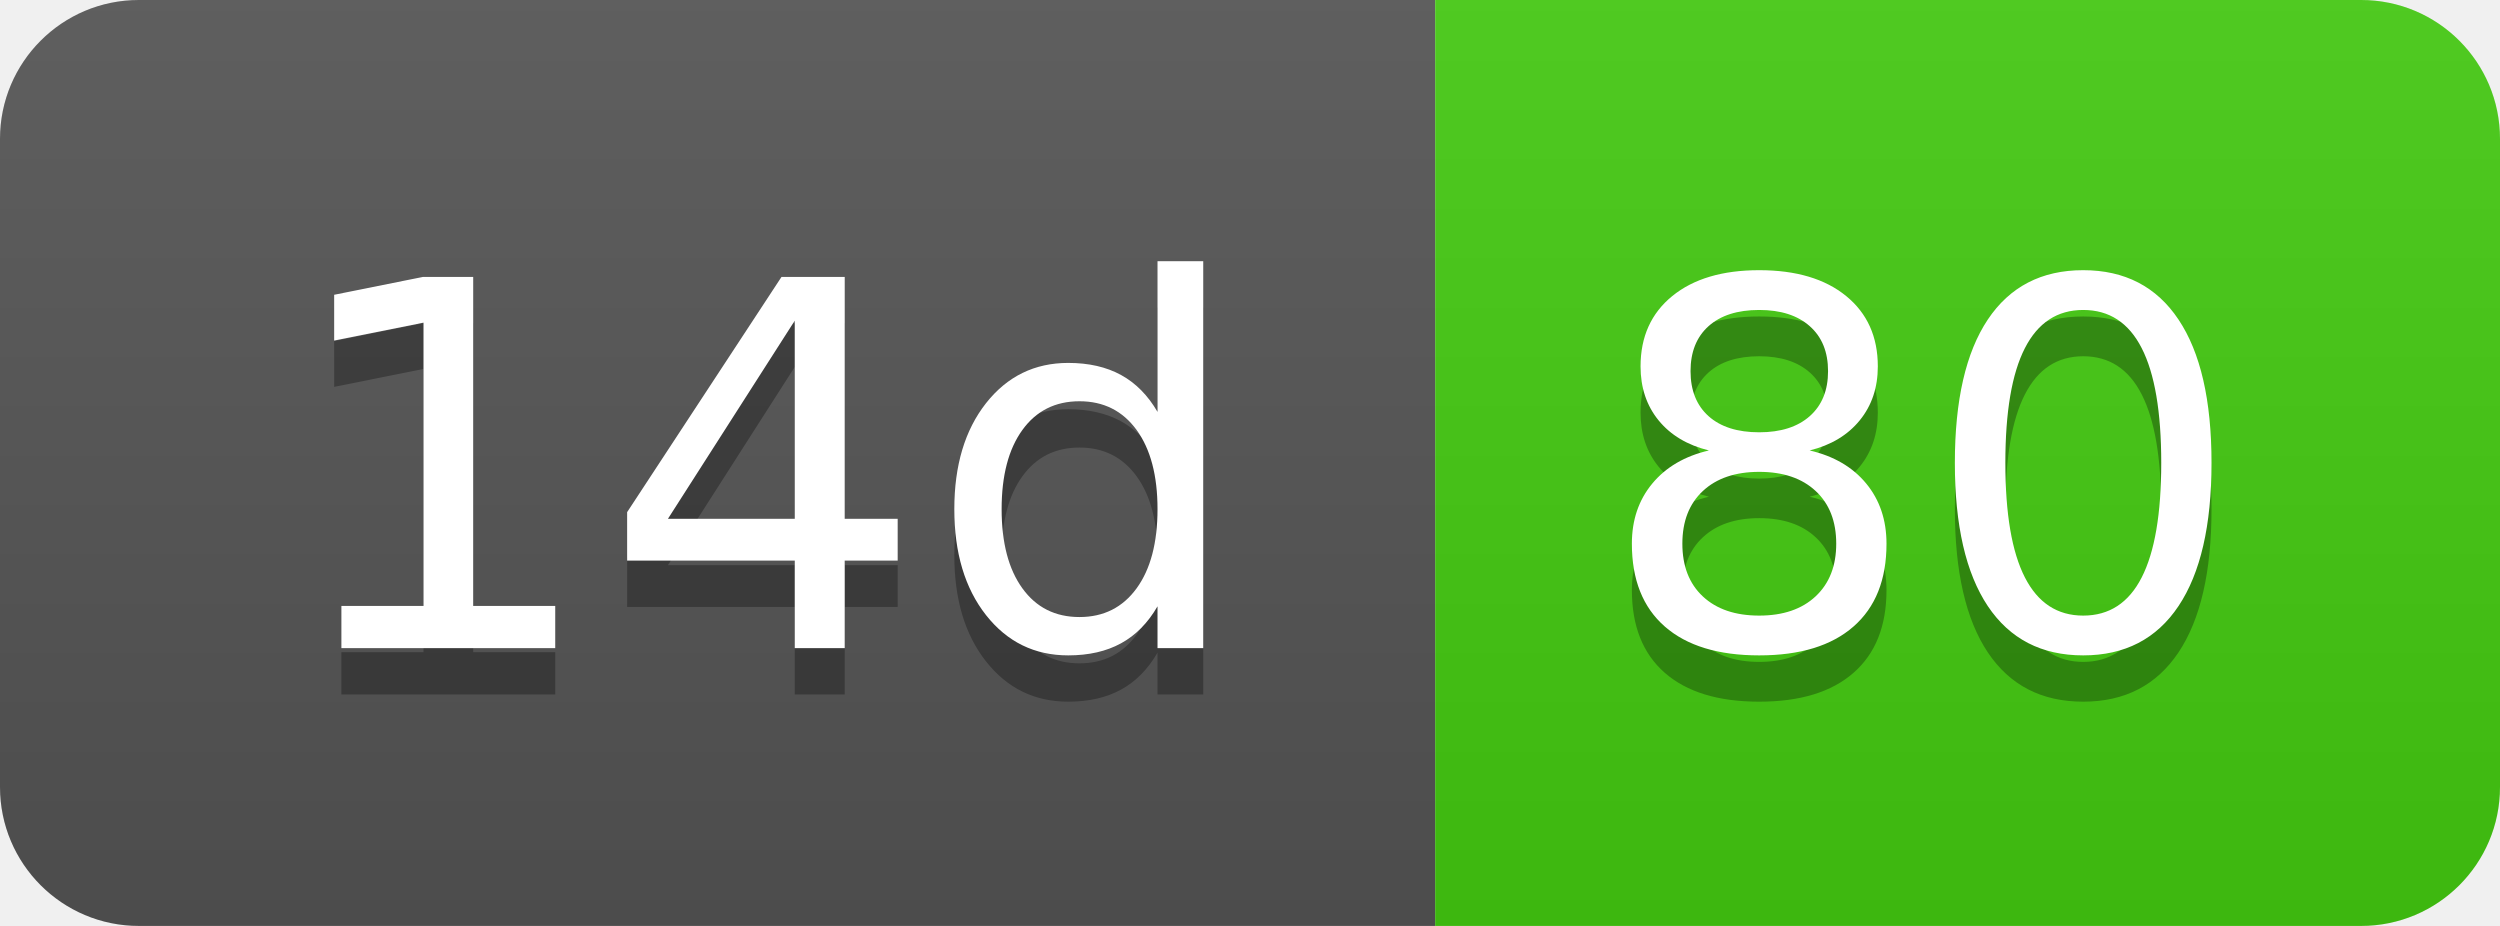
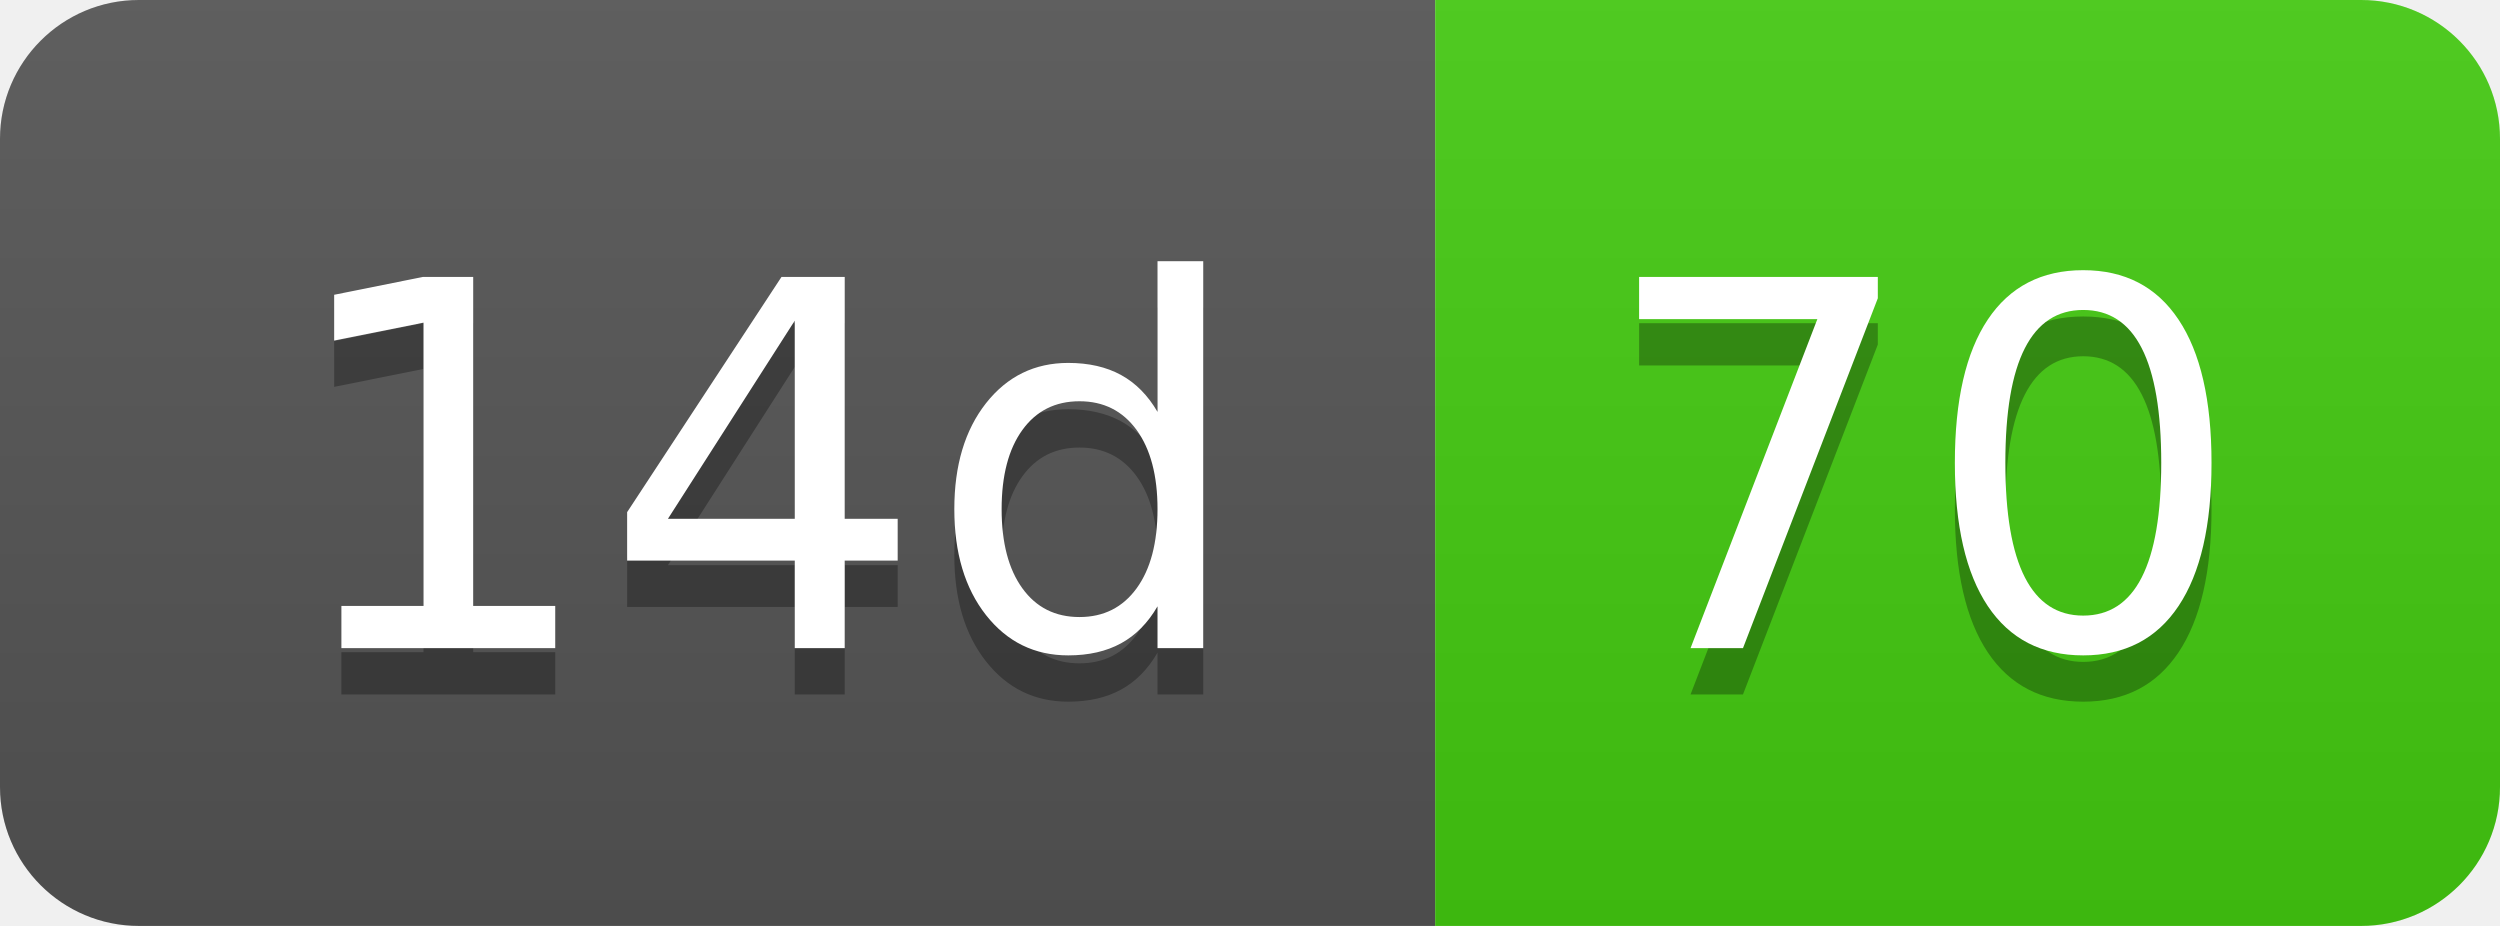
- <svg xmlns="http://www.w3.org/2000/svg" width="54" height="20" role="img" aria-label="14d: 80">
+ <svg xmlns="http://www.w3.org/2000/svg" width="54" height="20" role="img" aria-label="14d: 70">
  <linearGradient id="s" x2="0" y2="100%">
    <stop offset="0" stop-color="#bbb" stop-opacity=".1" />
    <stop offset="1" stop-opacity=".1" />
  </linearGradient>
  <clipPath id="r">
    <rect width="54" height="20" rx="3" fill="#fff" />
  </clipPath>
  <g clip-path="url(#r)">
    <rect width="31" height="20" fill="#555" />
    <rect x="31" width="23" height="20" fill="#4c1" />
    <rect width="54" height="20" fill="url(#s)" />
  </g>
  <g fill="#fff" text-anchor="middle" font-family="Verdana,Geneva,DejaVu Sans,sans-serif" text-rendering="geometricPrecision" font-size="110">
    <text aria-hidden="true" x="165" y="150" fill="#010101" fill-opacity=".3" transform="scale(.1)" textLength="210">14d</text>
    <text x="165" y="140" transform="scale(.1)" fill="#fff" textLength="210">14d</text>
-     <text aria-hidden="true" x="415" y="150" fill="#010101" fill-opacity=".3" transform="scale(.1)" textLength="130">80</text>
-     <text x="415" y="140" transform="scale(.1)" fill="#fff" textLength="130">80</text>
+     <text aria-hidden="true" x="415" y="150" fill="#010101" fill-opacity=".3" transform="scale(.1)" textLength="130">70</text>
+     <text x="415" y="140" transform="scale(.1)" fill="#fff" textLength="130">70</text>
  </g>
</svg>
